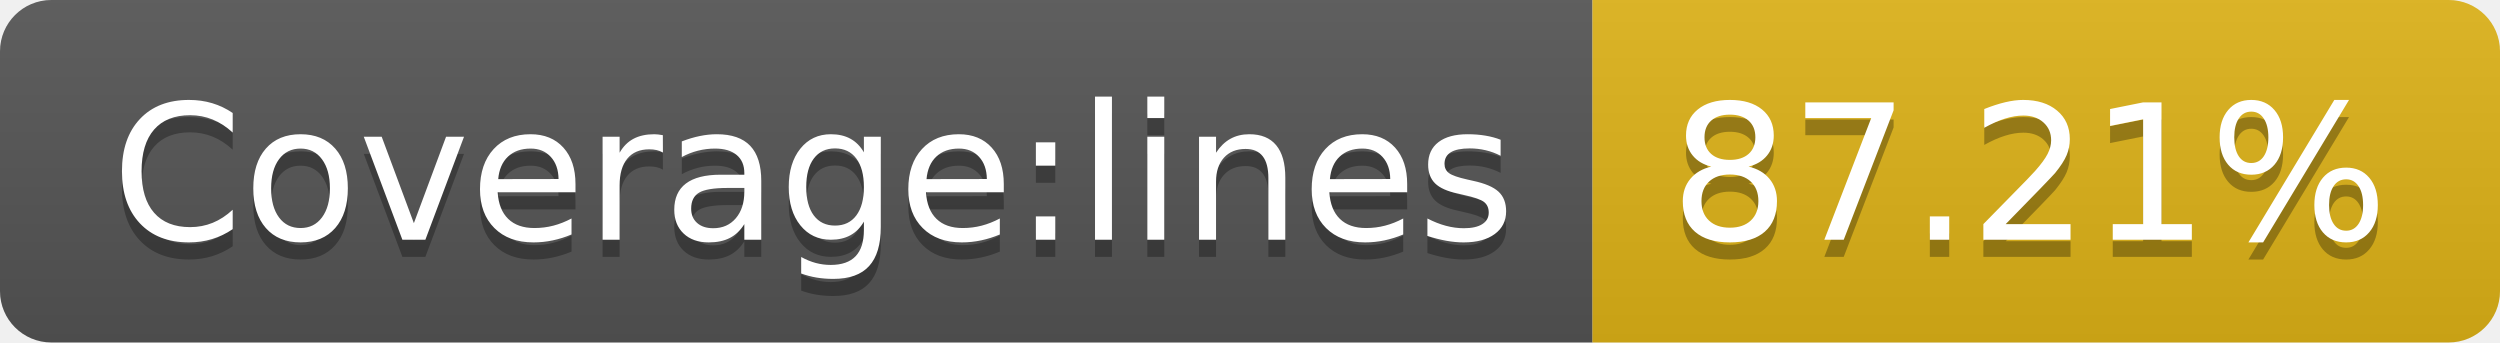
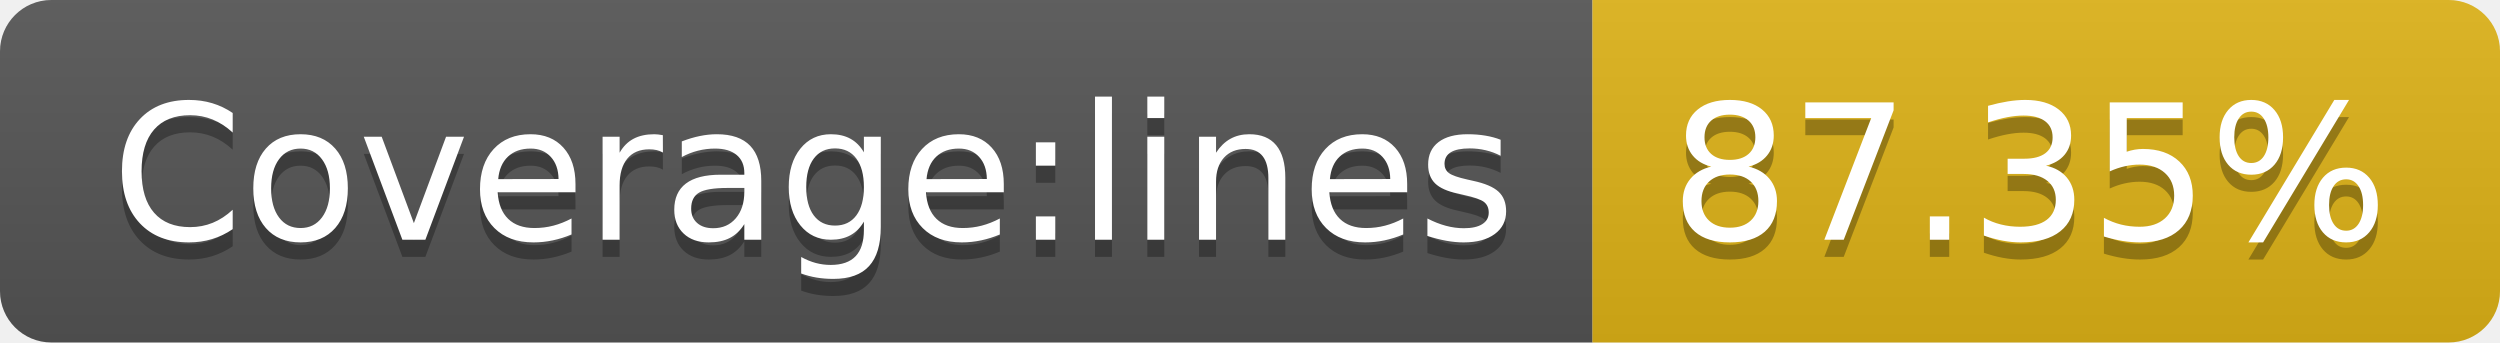
- <svg xmlns="http://www.w3.org/2000/svg" width="146" height="20" role="img" aria-label="Coverage:lines: 87.21%">
+ <svg xmlns="http://www.w3.org/2000/svg" width="146" height="20" role="img" aria-label="Coverage:lines: 87.35%">
  <linearGradient id="s" x2="0" y2="100%">
    <stop offset="0" stop-color="#bbb" stop-opacity=".1" />
    <stop offset="1" stop-opacity=".1" />
  </linearGradient>
  <clipPath id="r">
    <rect width="146" height="20" rx="3" fill="#fff" />
  </clipPath>
  <g clip-path="url(#r)">
    <rect width="93" height="20" fill="#555" />
    <rect x="93" width="53" height="20" fill="#dfb317" />
    <rect width="146" height="20" fill="url(#s)" />
  </g>
  <g fill="#fff" text-anchor="middle" font-family="Verdana,Geneva,DejaVu Sans,sans-serif" text-rendering="geometricPrecision" font-size="110">
    <text aria-hidden="true" x="475" y="150" fill="#010101" fill-opacity=".3" transform="scale(.1)" textLength="830">Coverage:lines</text>
    <text x="475" y="140" transform="scale(.1)" fill="#fff" textLength="830">Coverage:lines</text>
-     <text aria-hidden="true" x="1185" y="150" fill="#010101" fill-opacity=".3" transform="scale(.1)" textLength="430">87.21%</text>
-     <text x="1185" y="140" transform="scale(.1)" fill="#fff" textLength="430">87.21%</text>
+     <text aria-hidden="true" x="1185" y="150" fill="#010101" fill-opacity=".3" transform="scale(.1)" textLength="430">87.35%</text>
+     <text x="1185" y="140" transform="scale(.1)" fill="#fff" textLength="430">87.35%</text>
  </g>
</svg>
